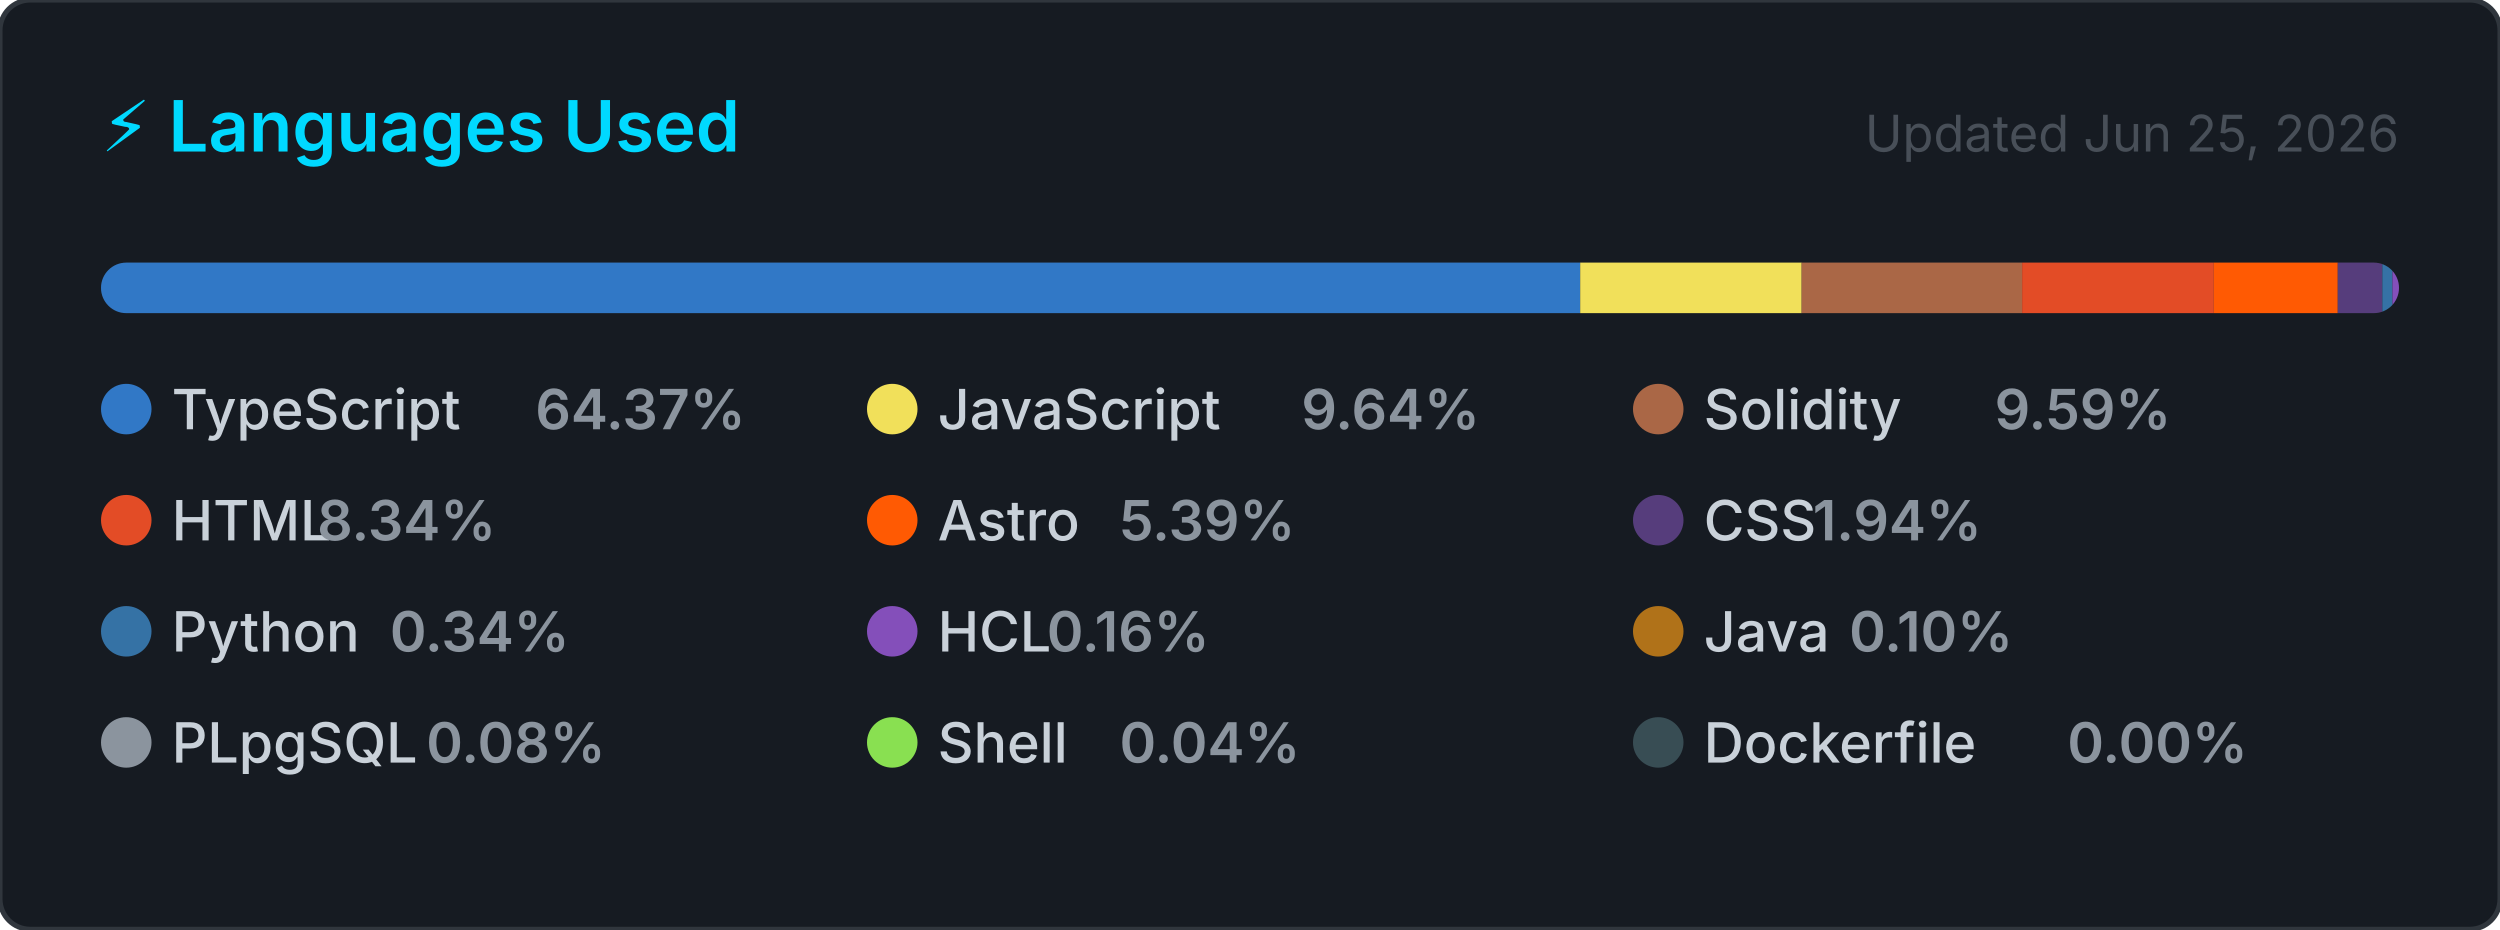
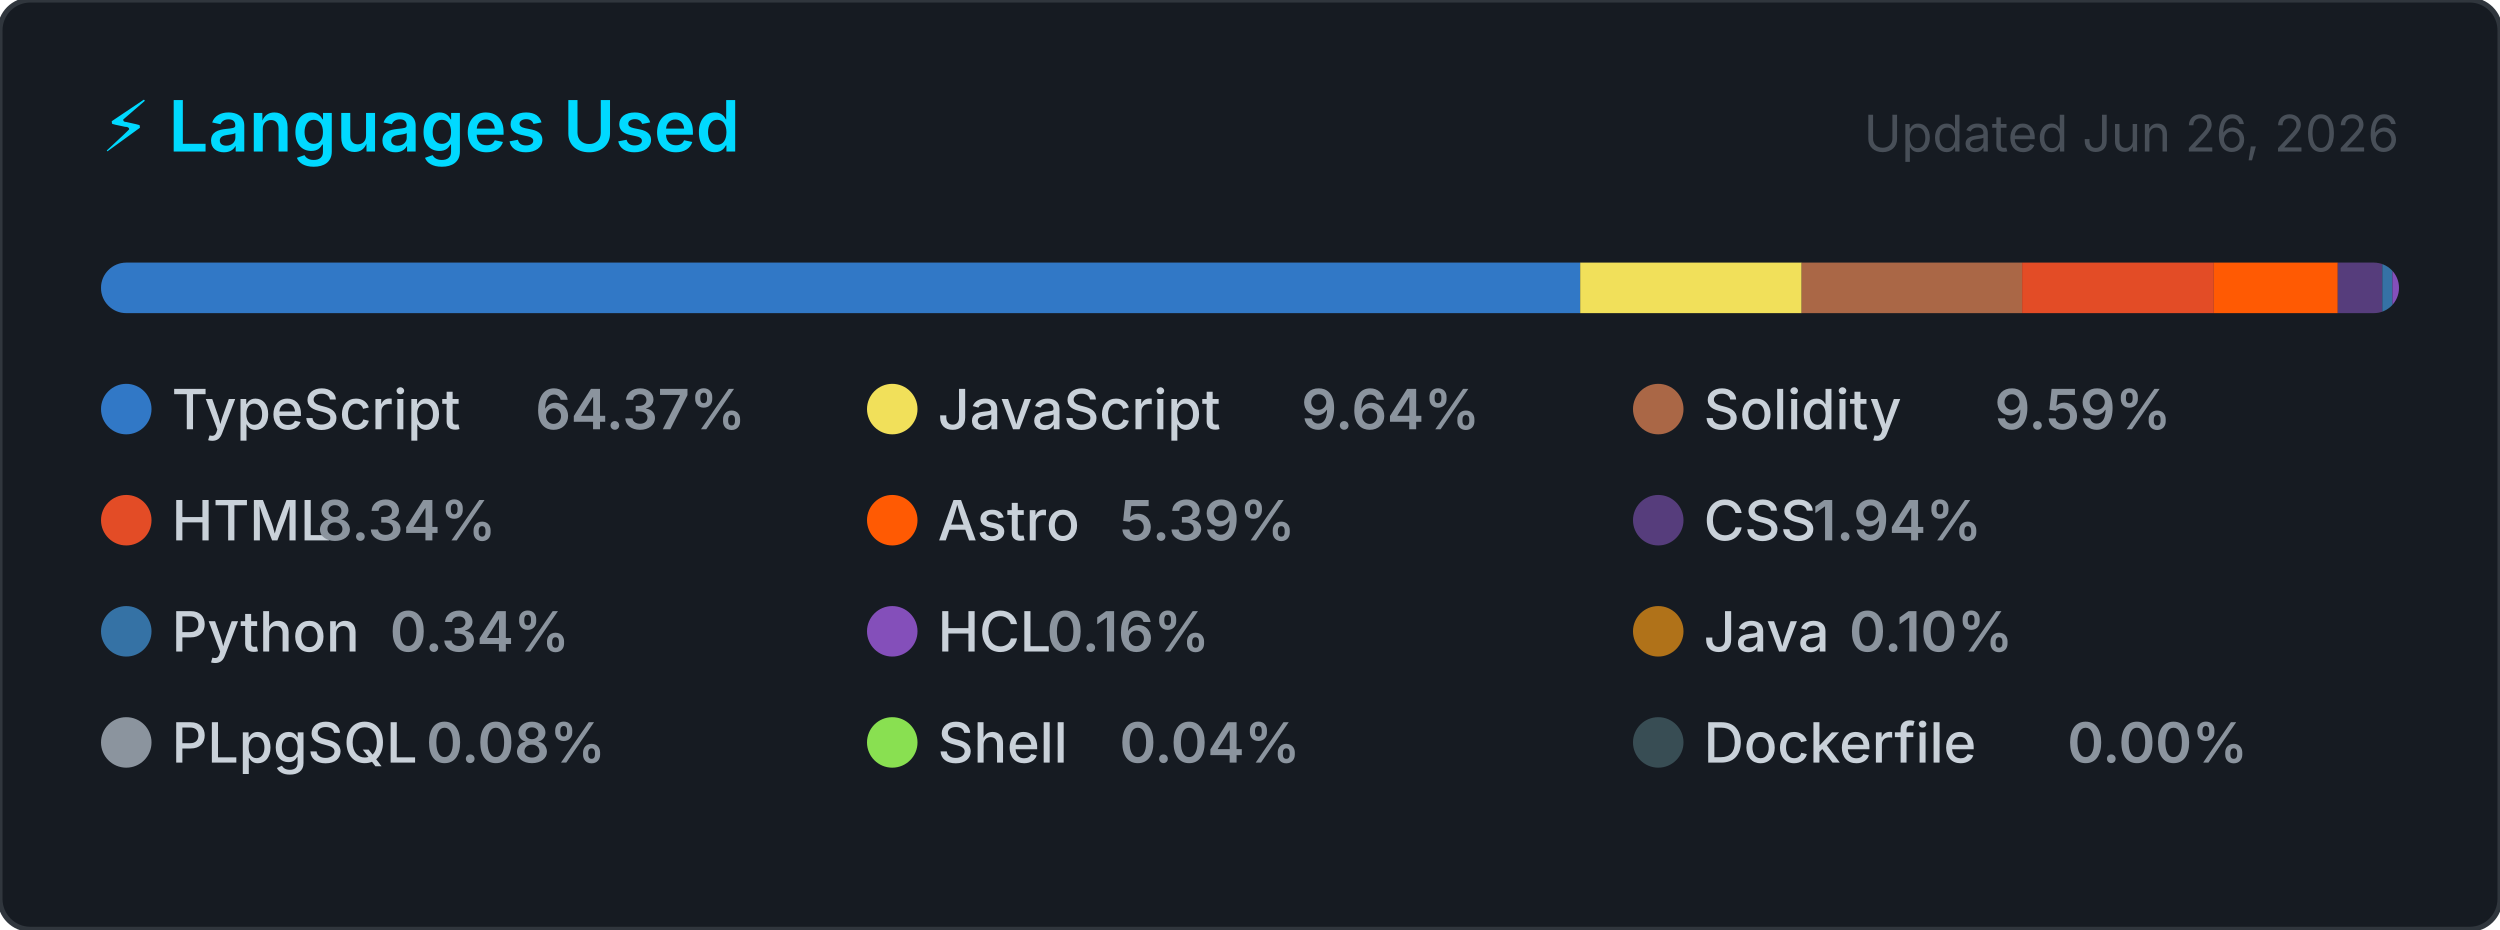
<svg xmlns="http://www.w3.org/2000/svg" width="495" height="184" viewBox="0 0 495 184" role="img" aria-label="Top programming languages for CallejaJ">
  <style>
    .card      { fill: #161b22; stroke: #30363d; stroke-width: 1; }
    .title     { font: 600 14px -apple-system, BlinkMacSystemFont, 'Segoe UI', sans-serif; fill: #00D9FF; }
    .updated   { font: 400 10px -apple-system, BlinkMacSystemFont, 'Segoe UI', sans-serif; fill: #484f58; }
    .lang-name { font: 500 11px -apple-system, BlinkMacSystemFont, 'Segoe UI', sans-serif; fill: #c9d1d9; }
    .lang-pct  { font: 600 11px -apple-system, BlinkMacSystemFont, 'Segoe UI', sans-serif; fill: #8b949e; }
  </style>
  <defs>
    <clipPath id="bar-clip">
      <rect x="20" y="52" width="455" height="10" rx="5" />
    </clipPath>
  </defs>
  <rect width="495" height="184" rx="6" ry="6" class="card" />
  <text x="20" y="30" class="title">⚡ Languages Used</text>
-   <text x="475" y="30" class="updated" text-anchor="end">Updated Jun 25, 2026</text>
+   <text x="475" y="30" class="updated" text-anchor="end">Updated Jun 26, 2026</text>
  <rect x="20" y="52" width="455" height="10" rx="5" fill="#21262d" />
  <g clip-path="url(#bar-clip)">
    <rect x="20.00" y="52" width="292.88" height="10" fill="#3178c6" />
    <rect x="312.88" y="52" width="43.85" height="10" fill="#f1e05a" />
    <rect x="356.73" y="52" width="43.65" height="10" fill="#AA6746" />
    <rect x="400.38" y="52" width="37.96" height="10" fill="#e34c26" />
    <rect x="438.34" y="52" width="24.54" height="10" fill="#ff5a03" />
    <rect x="462.88" y="52" width="8.82" height="10" fill="#563d7c" />
    <rect x="471.70" y="52" width="2.00" height="10" fill="#3572A5" />
    <rect x="473.70" y="52" width="2.00" height="10" fill="#844FBA" />
    <rect x="475.70" y="52" width="2.00" height="10" fill="#b07219" />
    <rect x="477.70" y="52" width="2.00" height="10" fill="#8b949e" />
    <rect x="479.70" y="52" width="2.00" height="10" fill="#89e051" />
    <rect x="481.70" y="52" width="2.00" height="10" fill="#384d54" />
  </g>
  <g transform="translate(20, 76)">
    <circle cx="5" cy="5" r="5" fill="#3178c6" />
    <text x="14" y="9" class="lang-name">TypeScript</text>
    <text x="14" y="9" class="lang-pct" dx="72">64.37%</text>
  </g>
  <g transform="translate(171.6667, 76)">
    <circle cx="5" cy="5" r="5" fill="#f1e05a" />
    <text x="14" y="9" class="lang-name">JavaScript</text>
    <text x="14" y="9" class="lang-pct" dx="72">9.64%</text>
  </g>
  <g transform="translate(323.3333, 76)">
    <circle cx="5" cy="5" r="5" fill="#AA6746" />
    <text x="14" y="9" class="lang-name">Solidity</text>
    <text x="14" y="9" class="lang-pct" dx="57.6">9.59%</text>
  </g>
  <g transform="translate(20, 98)">
    <circle cx="5" cy="5" r="5" fill="#e34c26" />
    <text x="14" y="9" class="lang-name">HTML</text>
    <text x="14" y="9" class="lang-pct" dx="28.8">8.34%</text>
  </g>
  <g transform="translate(171.6667, 98)">
    <circle cx="5" cy="5" r="5" fill="#ff5a03" />
    <text x="14" y="9" class="lang-name">Astro</text>
    <text x="14" y="9" class="lang-pct" dx="36">5.39%</text>
  </g>
  <g transform="translate(323.3333, 98)">
    <circle cx="5" cy="5" r="5" fill="#563d7c" />
    <text x="14" y="9" class="lang-name">CSS</text>
    <text x="14" y="9" class="lang-pct" dx="21.6">1.94%</text>
  </g>
  <g transform="translate(20, 120)">
    <circle cx="5" cy="5" r="5" fill="#3572A5" />
    <text x="14" y="9" class="lang-name">Python</text>
    <text x="14" y="9" class="lang-pct" dx="43.2">0.34%</text>
  </g>
  <g transform="translate(171.6667, 120)">
    <circle cx="5" cy="5" r="5" fill="#844FBA" />
    <text x="14" y="9" class="lang-name">HCL</text>
    <text x="14" y="9" class="lang-pct" dx="21.6">0.16%</text>
  </g>
  <g transform="translate(323.3333, 120)">
    <circle cx="5" cy="5" r="5" fill="#b07219" />
    <text x="14" y="9" class="lang-name">Java</text>
    <text x="14" y="9" class="lang-pct" dx="28.8">0.10%</text>
  </g>
  <g transform="translate(20, 142)">
    <circle cx="5" cy="5" r="5" fill="#8b949e" />
    <text x="14" y="9" class="lang-name">PLpgSQL</text>
    <text x="14" y="9" class="lang-pct" dx="50.4">0.08%</text>
  </g>
  <g transform="translate(171.6667, 142)">
    <circle cx="5" cy="5" r="5" fill="#89e051" />
    <text x="14" y="9" class="lang-name">Shell</text>
    <text x="14" y="9" class="lang-pct" dx="36">0.04%</text>
  </g>
  <g transform="translate(323.3333, 142)">
    <circle cx="5" cy="5" r="5" fill="#384d54" />
    <text x="14" y="9" class="lang-name">Dockerfile</text>
    <text x="14" y="9" class="lang-pct" dx="72">0.00%</text>
  </g>
</svg>
